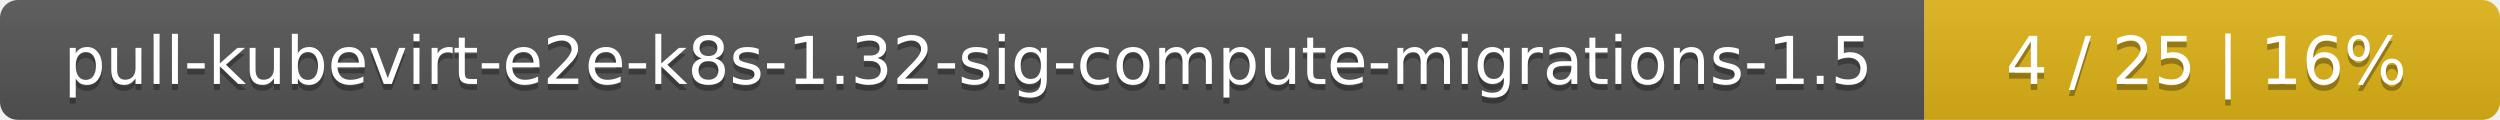
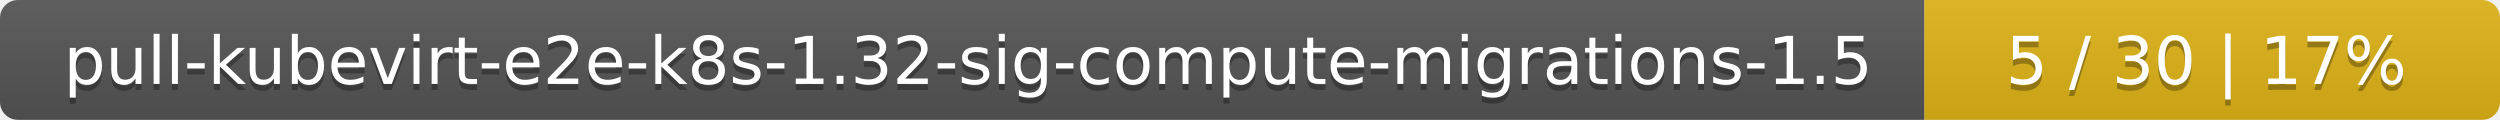
<svg xmlns="http://www.w3.org/2000/svg" width="417" height="20">
  <linearGradient id="smooth" x2="0" y2="100%">
    <stop offset="0" stop-color="#bbb" stop-opacity=".1" />
    <stop offset="1" stop-opacity=".1" />
  </linearGradient>
  <mask id="round">
    <rect width="417" height="20" rx="3" fill="#fff" />
  </mask>
  <g mask="url(#round)">
    <rect width="321" height="20" fill="#555" />
    <rect x="321" width="96" height="20" fill="#dfb317" />
    <rect width="417" height="20" fill="url(#smooth)" />
  </g>
  <g fill="#fff" text-anchor="middle" font-family="DejaVu Sans,Verdana,Geneva,sans-serif" font-size="11">
    <text x="161.5" y="15" fill="#010101" fill-opacity=".3">pull-kubevirt-e2e-k8s-1.32-sig-compute-migrations-1.5</text>
    <text x="161.5" y="14">pull-kubevirt-e2e-k8s-1.32-sig-compute-migrations-1.5</text>
-     <text x="368" y="15" fill="#010101" fill-opacity=".3">4 / 25    |    16%</text>
-     <text x="368" y="14">4 / 25    |    16%</text>
+     <text x="368" y="15" fill="#010101" fill-opacity=".3">5 / 30    |    17%</text>
+     <text x="368" y="14">5 / 30    |    17%</text>
  </g>
</svg>
